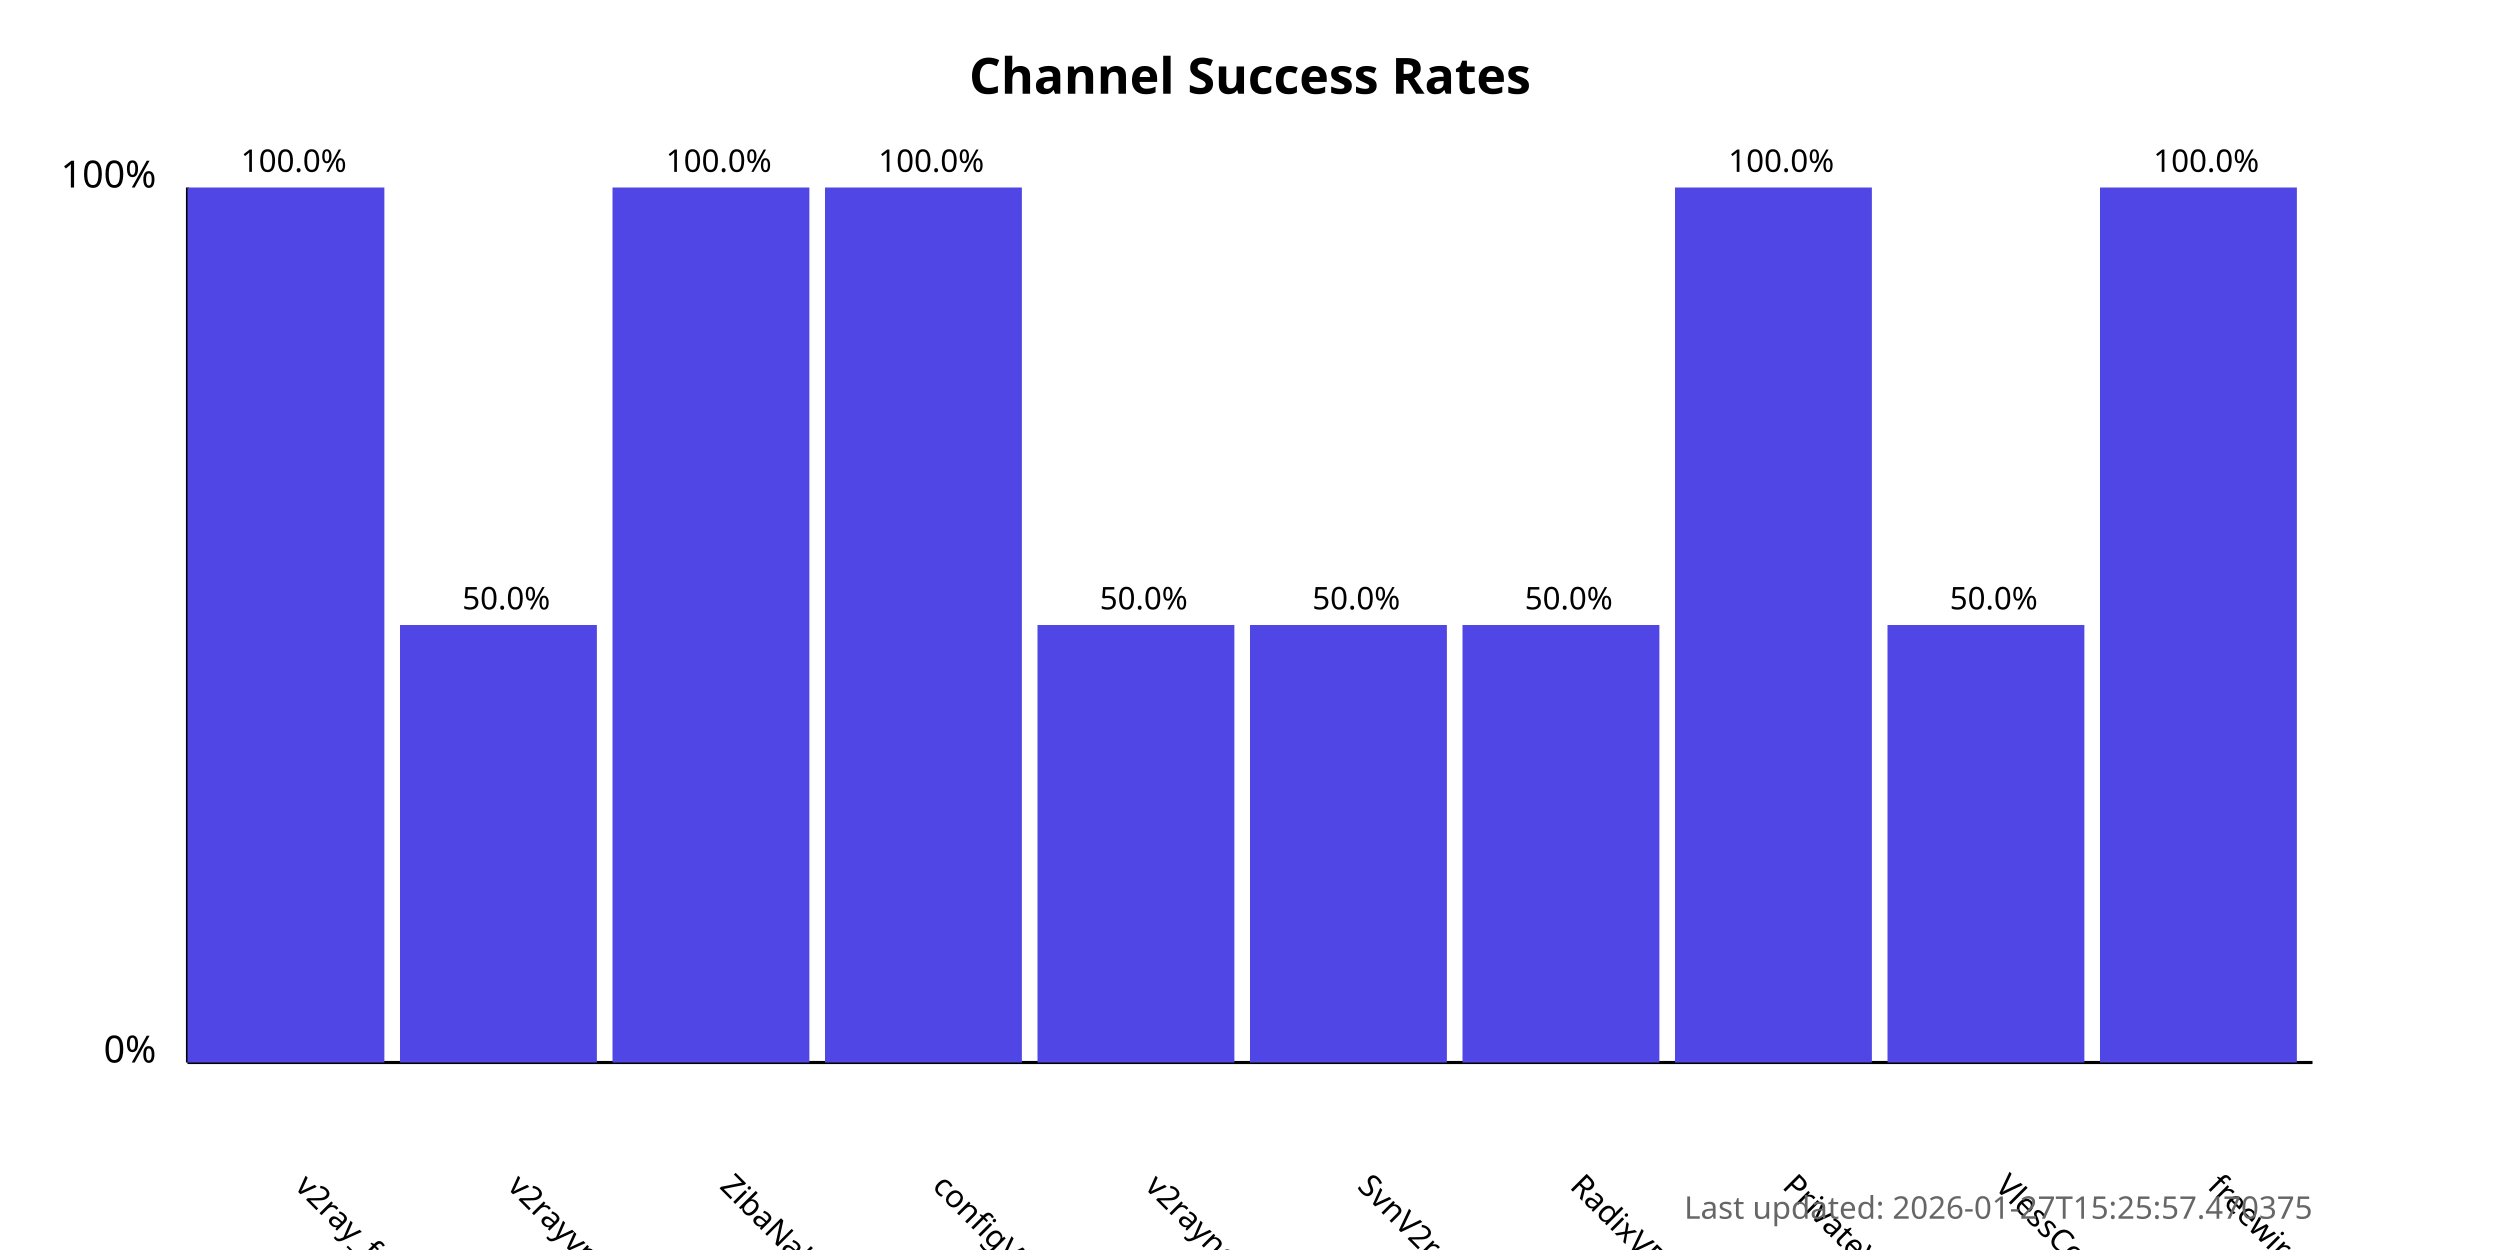
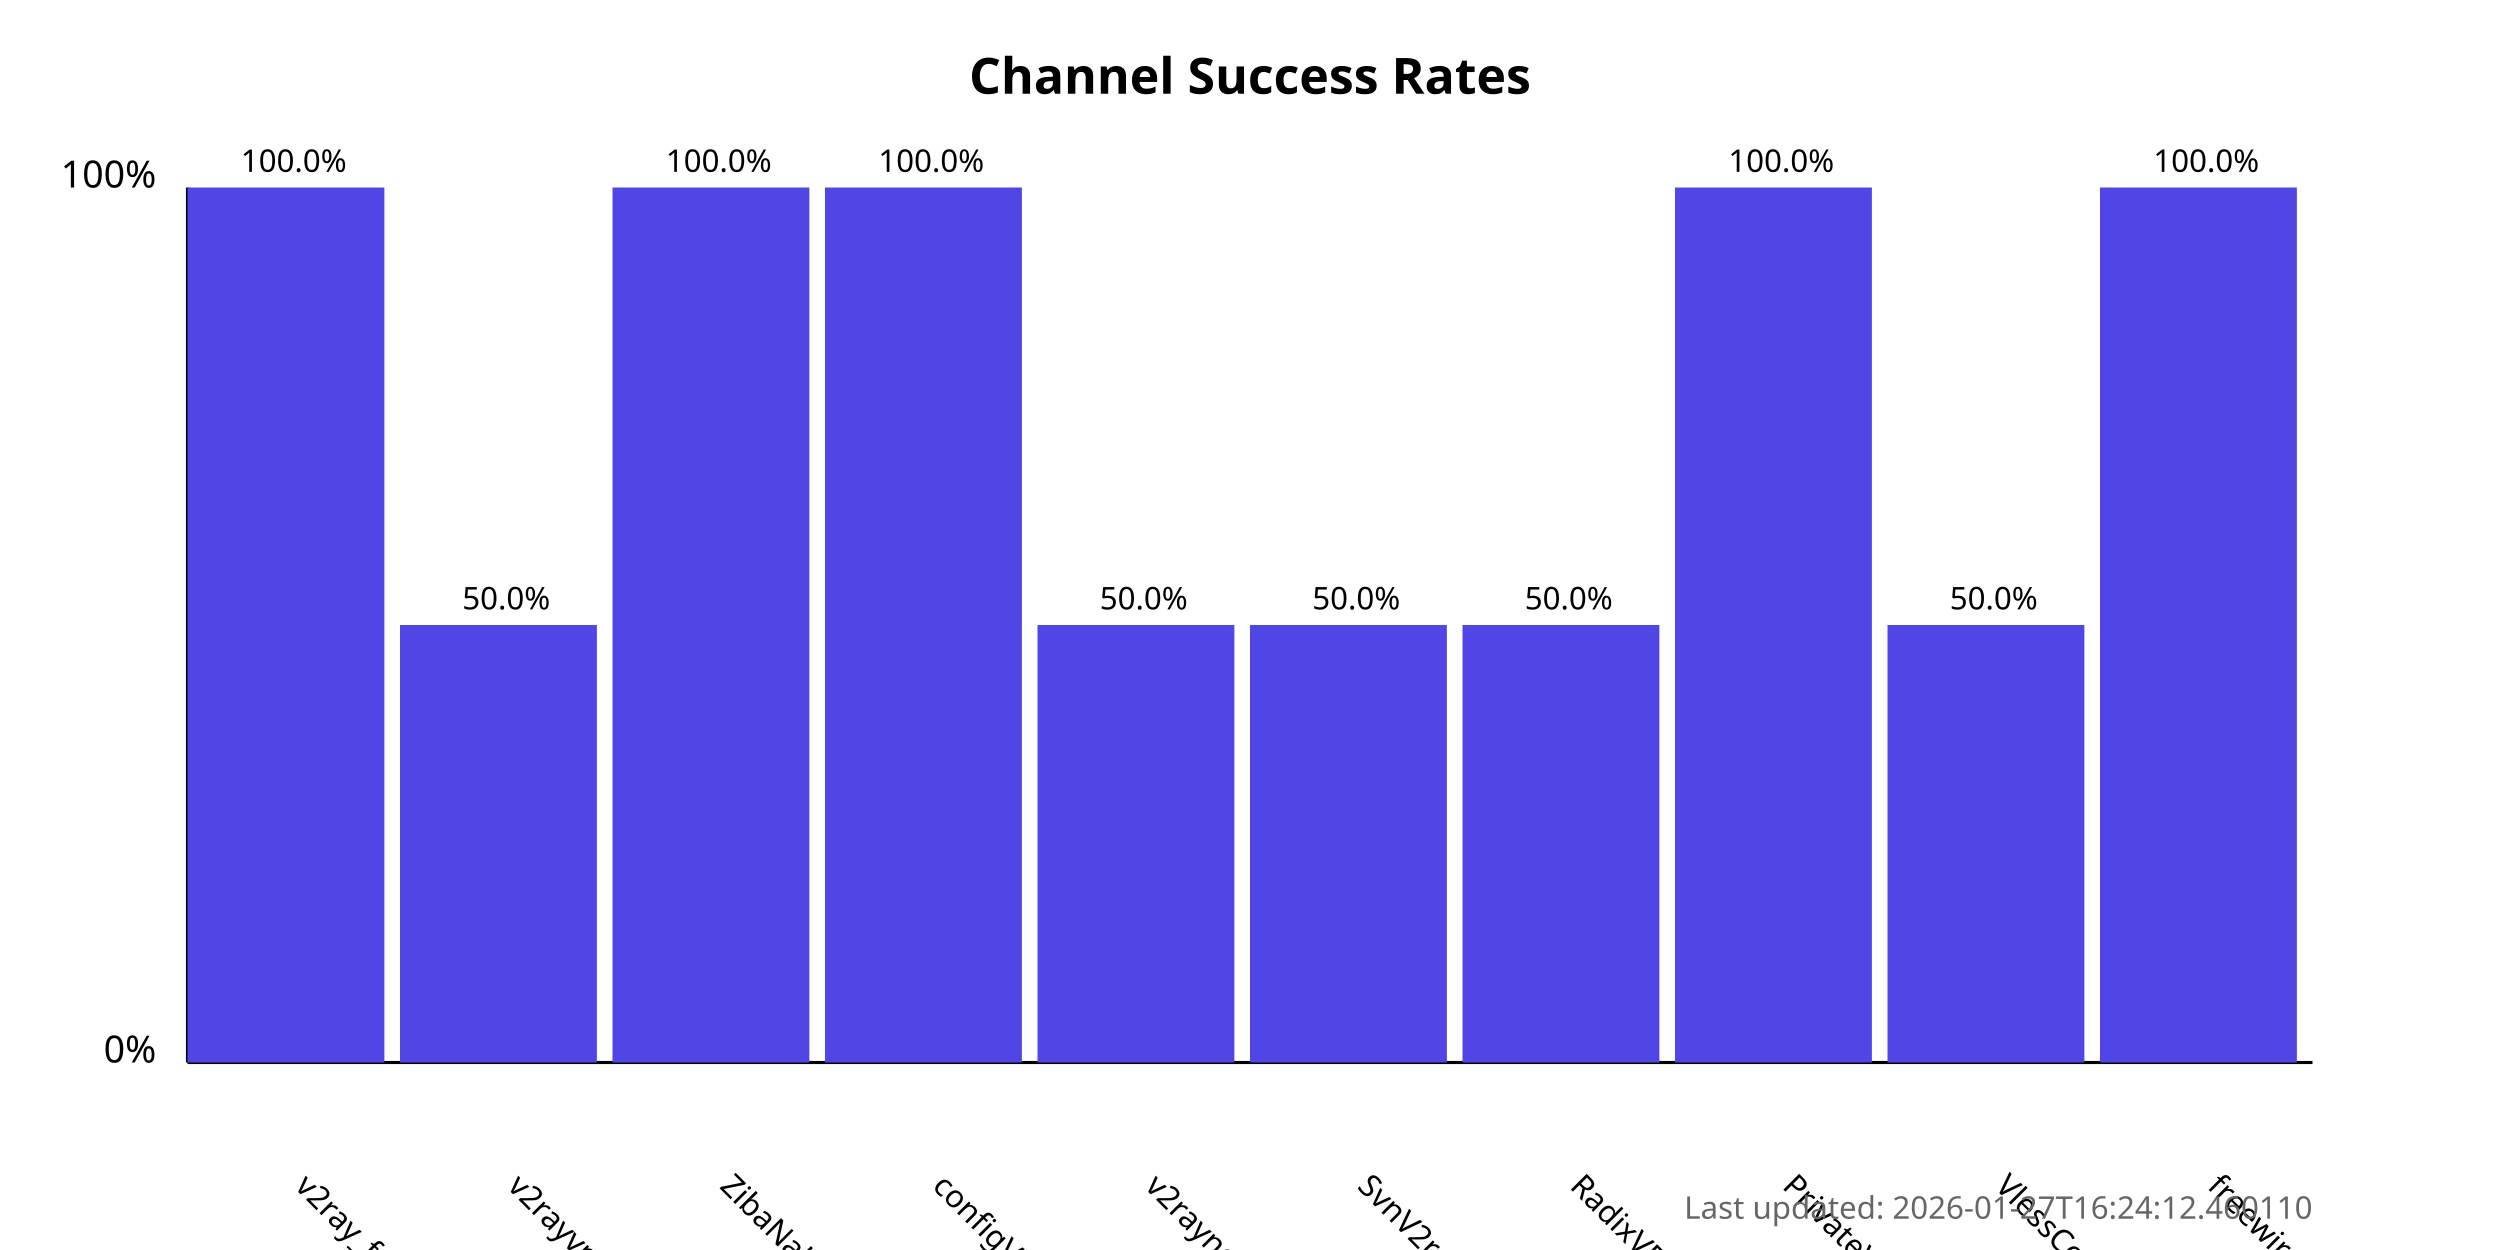
<svg xmlns="http://www.w3.org/2000/svg" width="800" height="400">
  <style>
            .chart-title { font: bold 16px sans-serif; }
            .axis-label { font: 12px sans-serif; }
            .tick-label { font: 10px sans-serif; }
            .bar { fill: #4f46e5; }
            .bar:hover { fill: #6366f1; }
            .timestamp { font: 10px sans-serif; fill: #666; }
        </style>
  <text x="400.0" y="30" text-anchor="middle" class="chart-title">
            Channel Success Rates
        </text>
  <line x1="60" y1="340" x2="60" y2="60" stroke="black" stroke-width="1" />
  <line x1="60" y1="340" x2="740" y2="340" stroke="black" stroke-width="1" />
  <text x="50" y="340" text-anchor="end" class="axis-label">0%</text>
  <text x="50" y="60" text-anchor="end" class="axis-label">100%</text>
  <g>
    <rect x="60" y="60.0" width="63.0" height="280.0" class="bar" />
    <text x="94.0" y="380" transform="rotate(45, 94.0, 380)" text-anchor="start" class="tick-label">
                v2ray_free_conf
            </text>
    <text x="94.0" y="55.0" text-anchor="middle" class="tick-label">
                100.0%
            </text>
  </g>
  <g>
    <rect x="128.0" y="200.0" width="63.0" height="140.0" class="bar" />
    <text x="162.0" y="380" transform="rotate(45, 162.0, 380)" text-anchor="start" class="tick-label">
                v2rayvpno
            </text>
    <text x="162.0" y="195.0" text-anchor="middle" class="tick-label">
                50.0%
            </text>
  </g>
  <g>
    <rect x="196.0" y="60.0" width="63.0" height="280.0" class="bar" />
    <text x="230.0" y="380" transform="rotate(45, 230.0, 380)" text-anchor="start" class="tick-label">
                ZibaNabz
            </text>
    <text x="230.0" y="55.0" text-anchor="middle" class="tick-label">
                100.0%
            </text>
  </g>
  <g>
    <rect x="264.0" y="60.0" width="63.0" height="280.0" class="bar" />
    <text x="298.0" y="380" transform="rotate(45, 298.0, 380)" text-anchor="start" class="tick-label">
                configV2rayForFree
            </text>
    <text x="298.0" y="55.0" text-anchor="middle" class="tick-label">
                100.0%
            </text>
  </g>
  <g>
    <rect x="332.0" y="200.0" width="63.0" height="140.0" class="bar" />
    <text x="366.0" y="380" transform="rotate(45, 366.0, 380)" text-anchor="start" class="tick-label">
                v2rayngvpn
            </text>
    <text x="366.0" y="195.0" text-anchor="middle" class="tick-label">
                50.0%
            </text>
  </g>
  <g>
    <rect x="400.0" y="200.0" width="63.0" height="140.0" class="bar" />
    <text x="434.0" y="380" transform="rotate(45, 434.0, 380)" text-anchor="start" class="tick-label">
                SvnV2ray
            </text>
    <text x="434.0" y="195.0" text-anchor="middle" class="tick-label">
                50.0%
            </text>
  </g>
  <g>
    <rect x="468.0" y="200.0" width="63.0" height="140.0" class="bar" />
    <text x="502.0" y="380" transform="rotate(45, 502.0, 380)" text-anchor="start" class="tick-label">
                RadixVPN
            </text>
    <text x="502.0" y="195.0" text-anchor="middle" class="tick-label">
                50.0%
            </text>
  </g>
  <g>
    <rect x="536.0" y="60.0" width="63.0" height="280.0" class="bar" />
    <text x="570.0" y="380" transform="rotate(45, 570.0, 380)" text-anchor="start" class="tick-label">
                PrivateVPNs
            </text>
    <text x="570.0" y="55.0" text-anchor="middle" class="tick-label">
                100.0%
            </text>
  </g>
  <g>
    <rect x="604.0" y="200.0" width="63.0" height="140.0" class="bar" />
    <text x="638.0" y="380" transform="rotate(45, 638.0, 380)" text-anchor="start" class="tick-label">
                VlessConfig
            </text>
    <text x="638.0" y="195.0" text-anchor="middle" class="tick-label">
                50.0%
            </text>
  </g>
  <g>
    <rect x="672.0" y="60.0" width="63.0" height="280.0" class="bar" />
    <text x="706.0" y="380" transform="rotate(45, 706.0, 380)" text-anchor="start" class="tick-label">
                freewireguard
            </text>
    <text x="706.0" y="55.0" text-anchor="middle" class="tick-label">
                100.0%
            </text>
  </g>
  <text x="740" y="390" text-anchor="end" class="timestamp">
-             Last updated: 2026-01-27T15:25:57.470375
+             Last updated: 2026-01-27T16:24:12.460110
        </text>
</svg>
